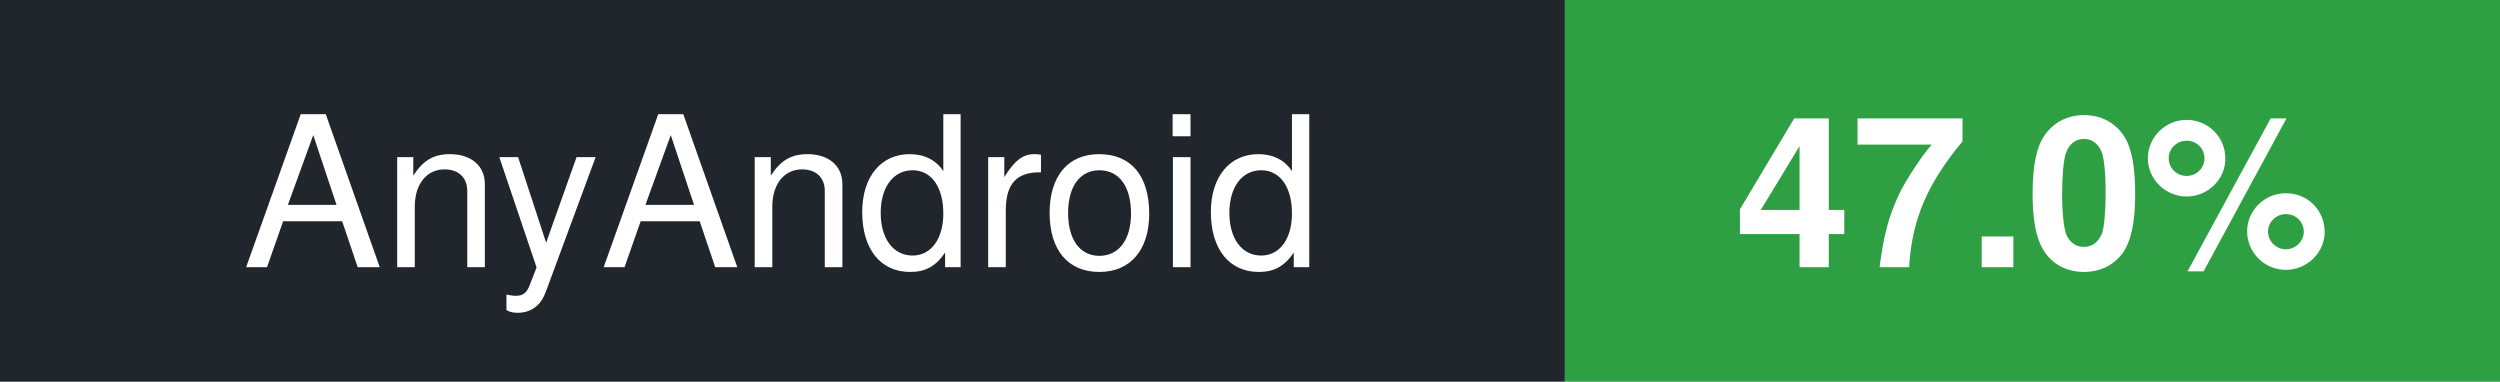
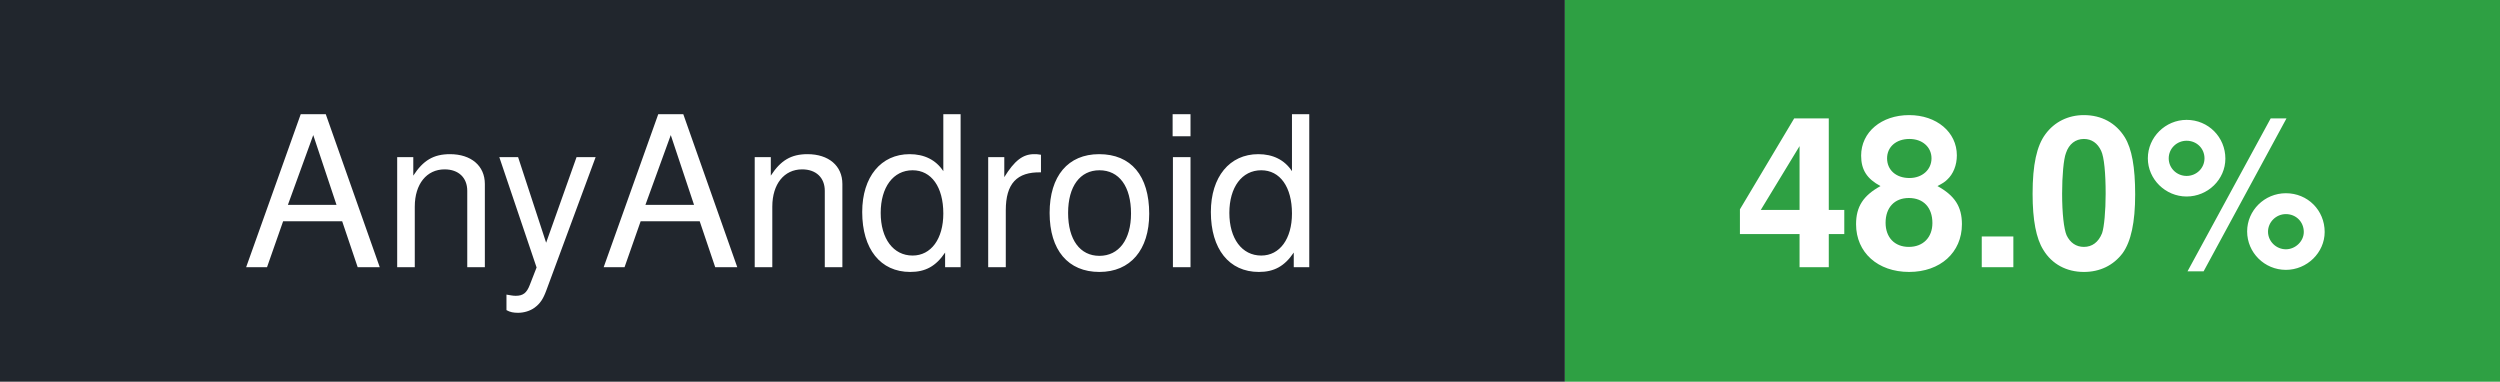
- <svg xmlns="http://www.w3.org/2000/svg" width="131" height="20" role="img" aria-label="AnyAndroid: 47.0%">
+ <svg xmlns="http://www.w3.org/2000/svg" width="131" height="20" role="img" aria-label="AnyAndroid: 48.0%">
  <rect width="82" height="20" fill="#21262d" />
  <rect x="82" width="49" height="20" fill="#2ea043" />
  <g fill="#fff" font-family="-apple-system,BlinkMacSystemFont,'Segoe UI',Helvetica,Arial,sans-serif" font-size="11" text-anchor="middle">
    <text x="41.0" y="14">AnyAndroid</text>
-     <text x="106.5" y="14" font-weight="bold">47.0%</text>
+     <text x="106.5" y="14" font-weight="bold">48.0%</text>
  </g>
</svg>
